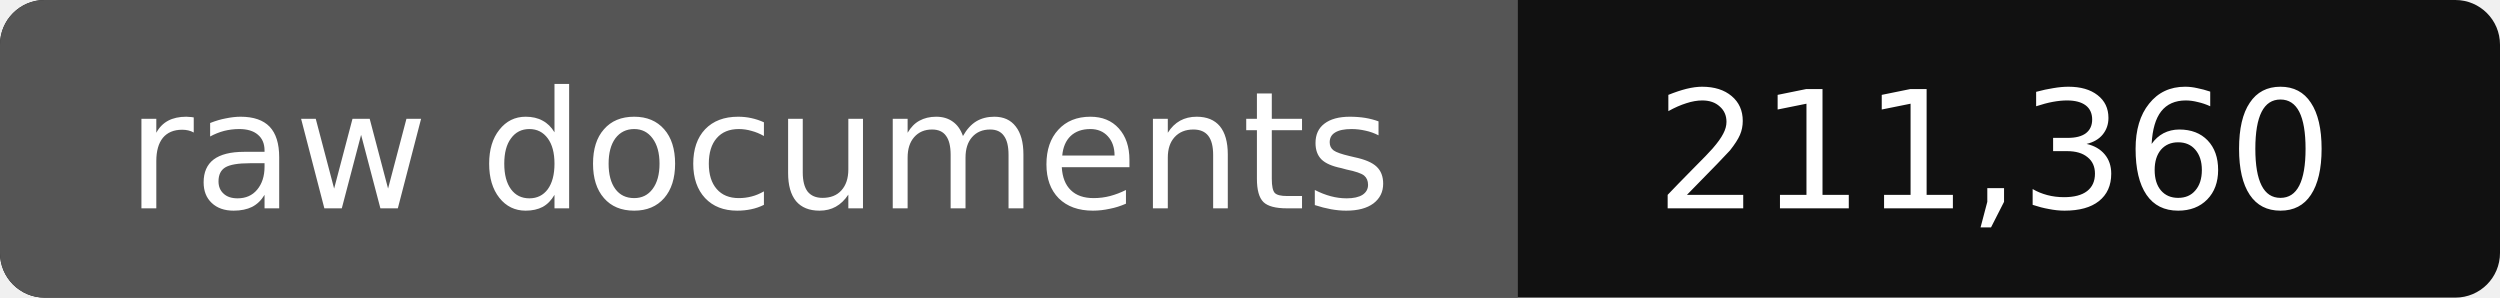
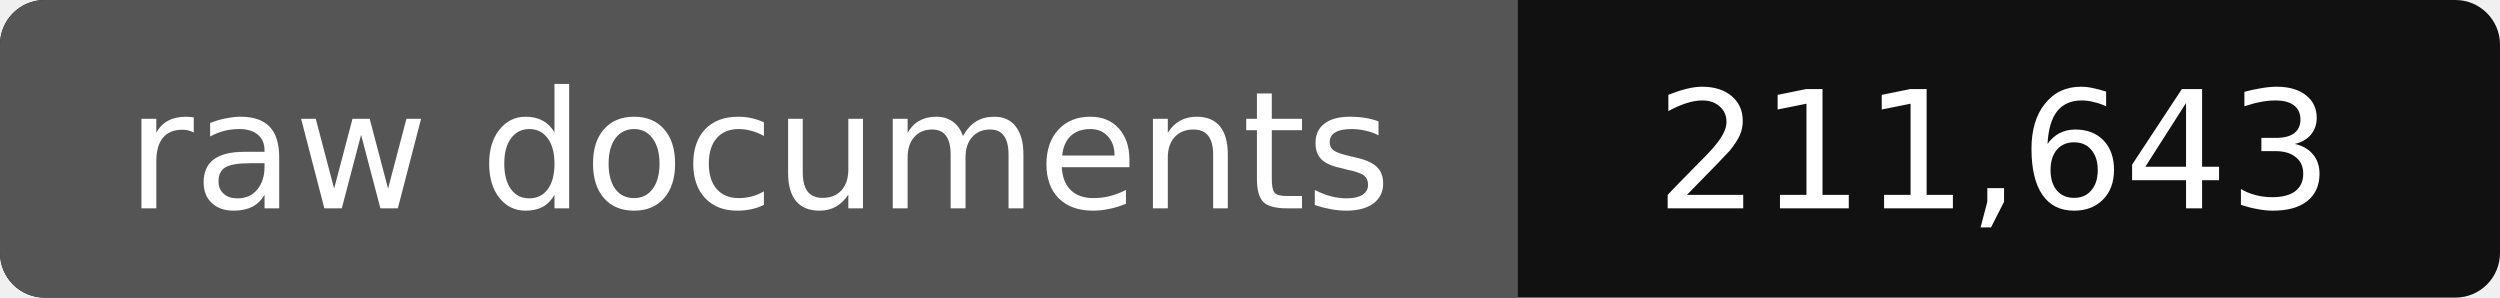
- <svg xmlns="http://www.w3.org/2000/svg" width="168" height="20" role="img" aria-label="raw documents: 211,360">
+ <svg xmlns="http://www.w3.org/2000/svg" width="168" height="20" role="img" aria-label="raw documents: 211,643">
  <rect width="168" height="20" rx="3" fill="#111" />
  <path fill="#555" d="M3 0h99v20H3a3 3 0 0 1-3-3V3a3 3 0 0 1 3-3z" />
  <g fill="#fff" text-anchor="middle" font-family="Verdana,DejaVu Sans,sans-serif" font-size="11">
    <text x="51" y="14">raw documents</text>
-     <text x="134" y="14">211,360</text>
+     <text x="134" y="14">211,643</text>
  </g>
</svg>
